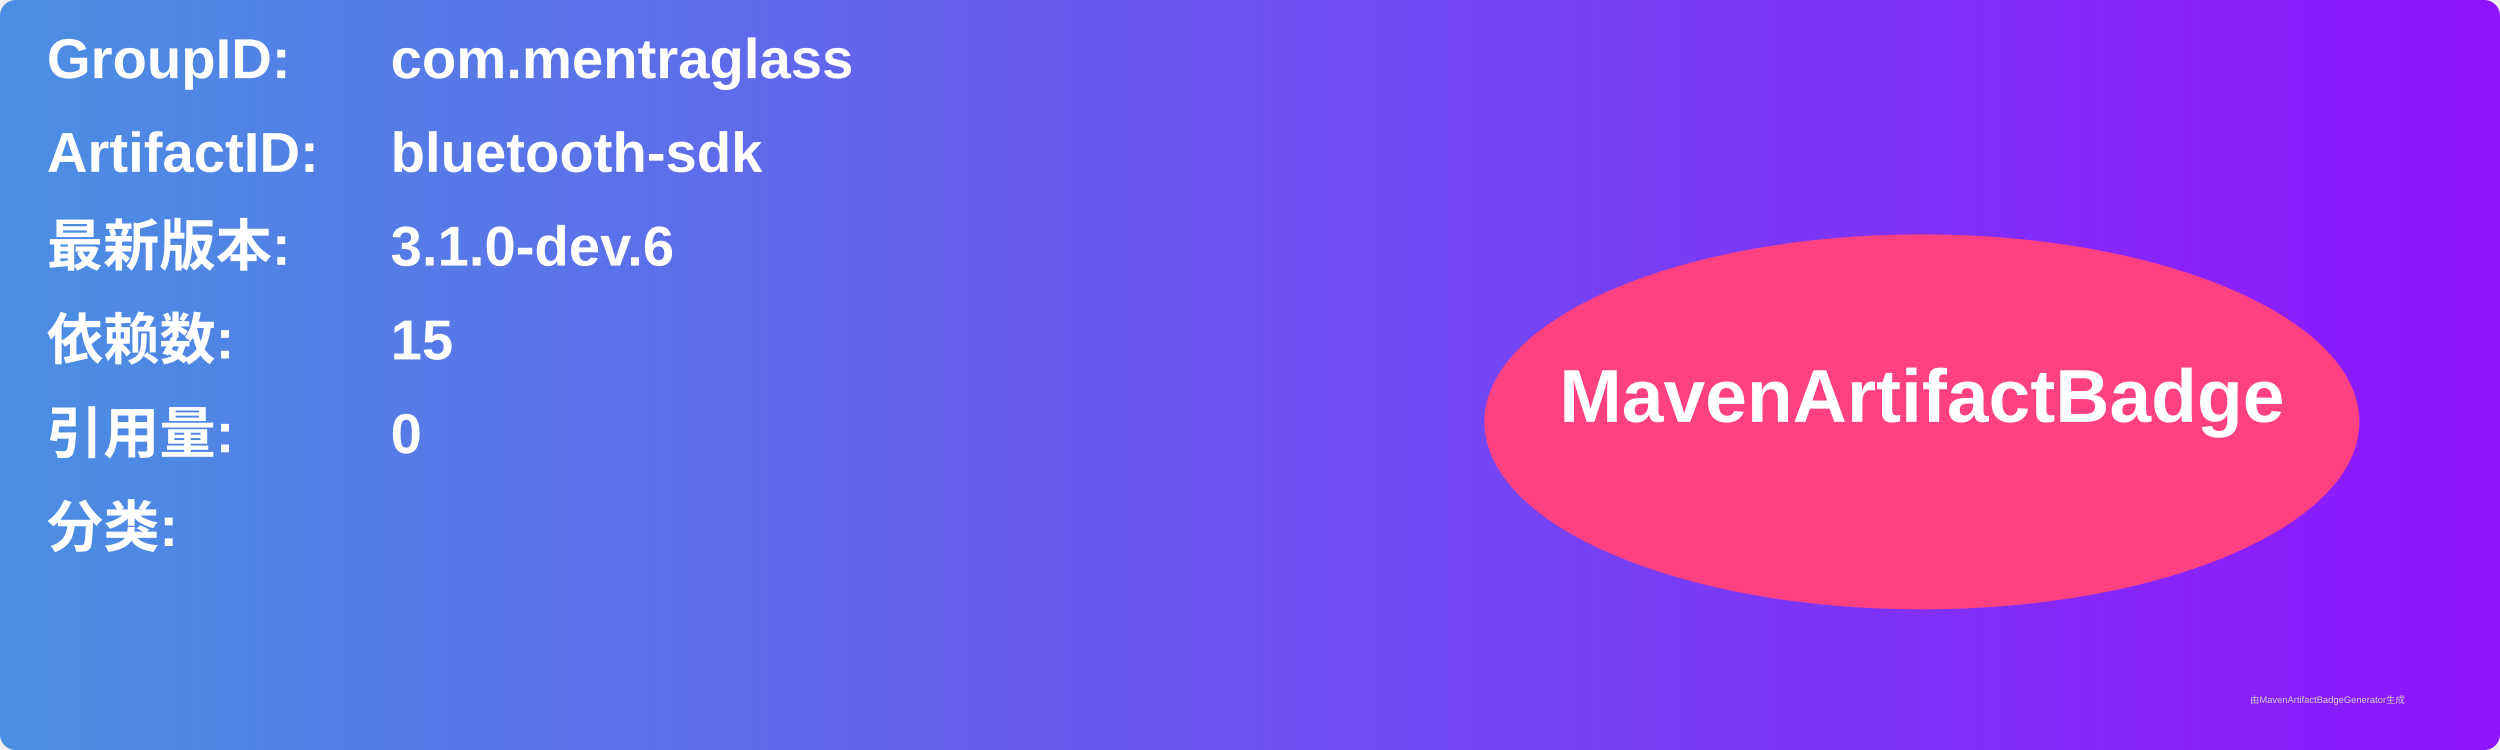
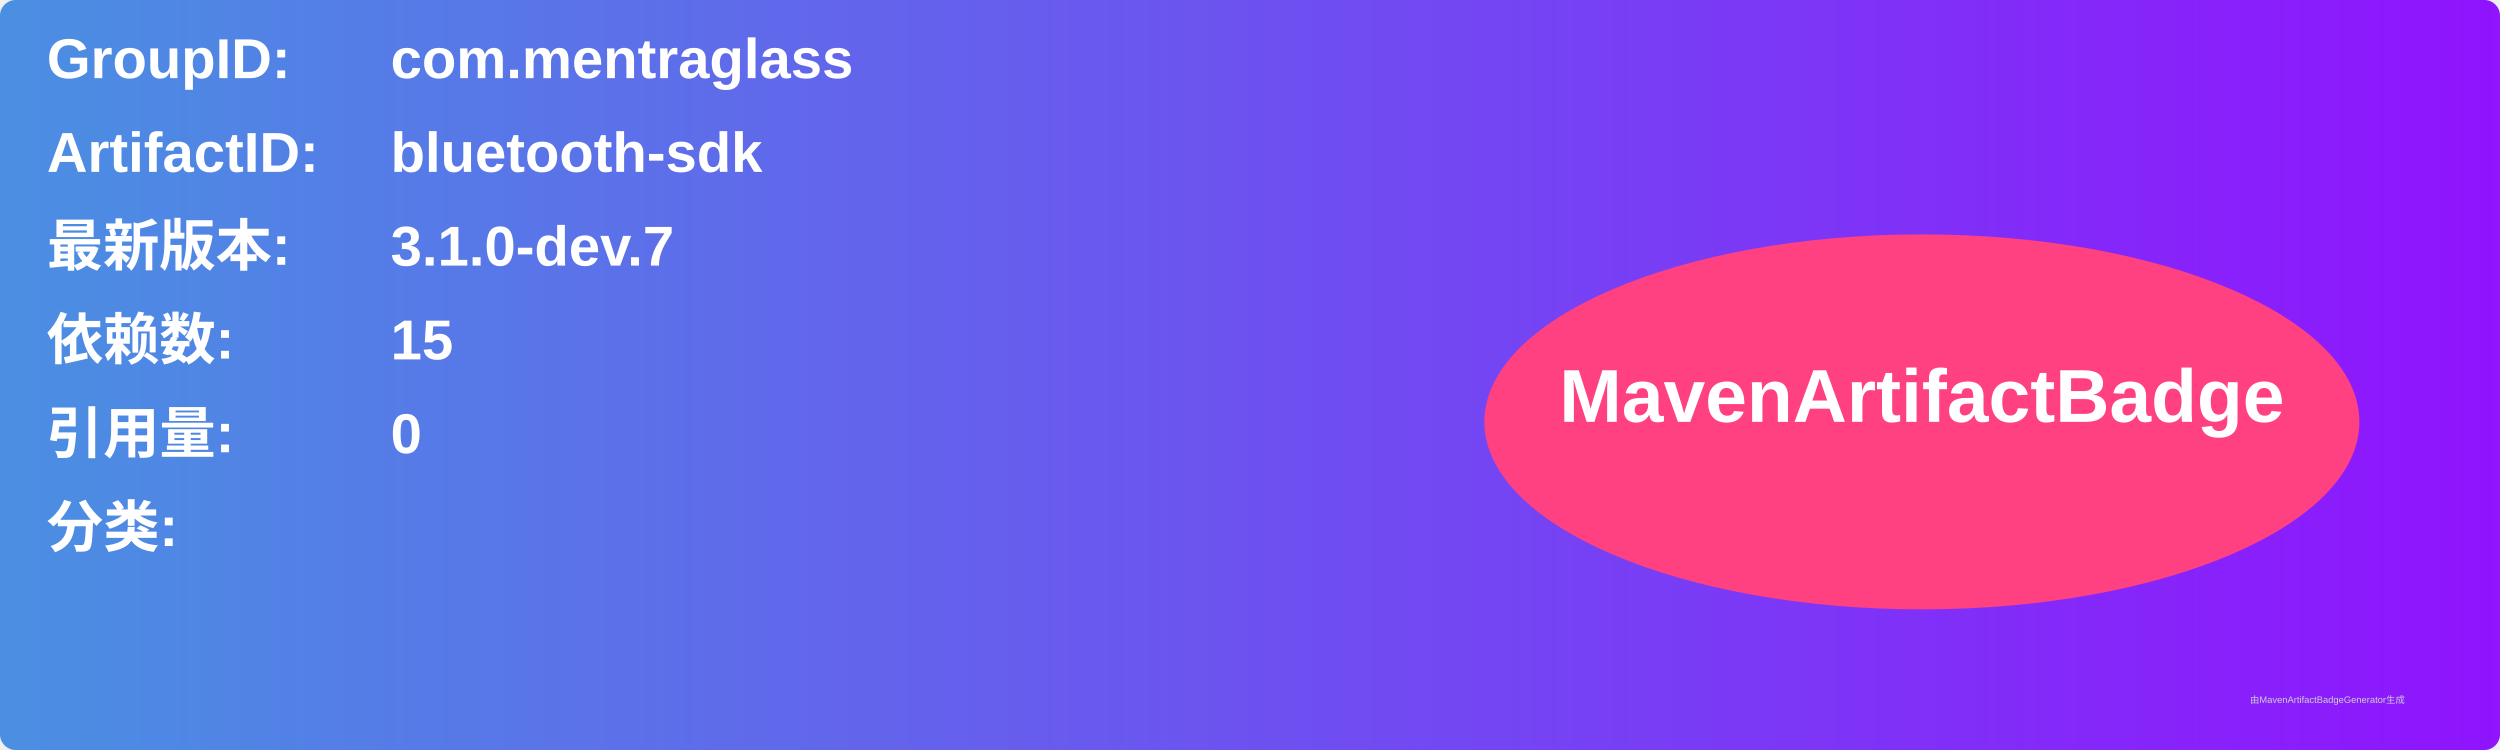
<svg xmlns="http://www.w3.org/2000/svg" width="800" height="240" viewBox="0 0 800 240">
  <linearGradient id="grad" x1="0%" y1="0%" x2="100%" y2="0%">
    <stop offset="0%" stop-color="#4a90e2" />
    <stop offset="100%" stop-color="#9013fe" />
  </linearGradient>
  <rect width="100%" height="100%" rx="5" ry="5" fill="url(#grad)" />
  <g transform="translate(15, 15)">
    <text x="0" y="10" font-family="Arial" font-size="18" fill="white" font-weight="bold" width="260">GroupID:</text>
    <text x="110" y="10" font-family="Arial" font-size="18" fill="white" font-weight="bold" width="460">com.mentraglass</text>
    <text x="0" y="40" font-family="Arial" font-size="18" fill="white" font-weight="bold" width="260">ArtifactID:</text>
    <text x="110" y="40" font-family="Arial" font-size="18" fill="white" font-weight="bold" width="460">bluetooth-sdk</text>
    <text x="0" y="70" font-family="Arial" font-size="18" fill="white" font-weight="bold">最新版本:</text>
    <text x="110" y="70" font-family="Arial" font-size="18" fill="white" font-weight="bold">
-       <tspan font-weight="bold">3.1.0-dev.6</tspan>
+       <tspan font-weight="bold">3.1.0-dev.7</tspan>
    </text>
    <text x="0" y="100" font-family="Arial" font-size="18" fill="white" font-weight="bold">依赖数: </text>
    <text x="110" y="100" font-family="Arial" font-size="18" fill="white">
      <tspan font-weight="bold">15</tspan>
    </text>
    <text x="0" y="130" font-family="Arial" font-size="18" fill="white" font-weight="bold">引用量: </text>
    <text x="110" y="130" font-family="Arial" font-size="18" fill="white">
      <tspan font-weight="bold">0</tspan>
    </text>
    <text x="0" y="160" font-family="Arial" font-size="18" fill="white" font-weight="bold">分类:</text>
    <text x="10" y="190" font-family="Arial" font-size="10" fill="white">
      <tspan font-weight="bold" />
    </text>
    <ellipse cx="600" cy="120" rx="140" ry="60" fill="#ff4081" />
    <text x="600" y="120" text-anchor="middle" font-family="Arial" font-size="24" fill="white" font-weight="bold">MavenArtifactBadge</text>
  </g>
  <text x="720" y="225" font-family="Arial" font-size="3" fill="#d0d0d0">由MavenArtifactBadgeGenerator生成</text>
</svg>
